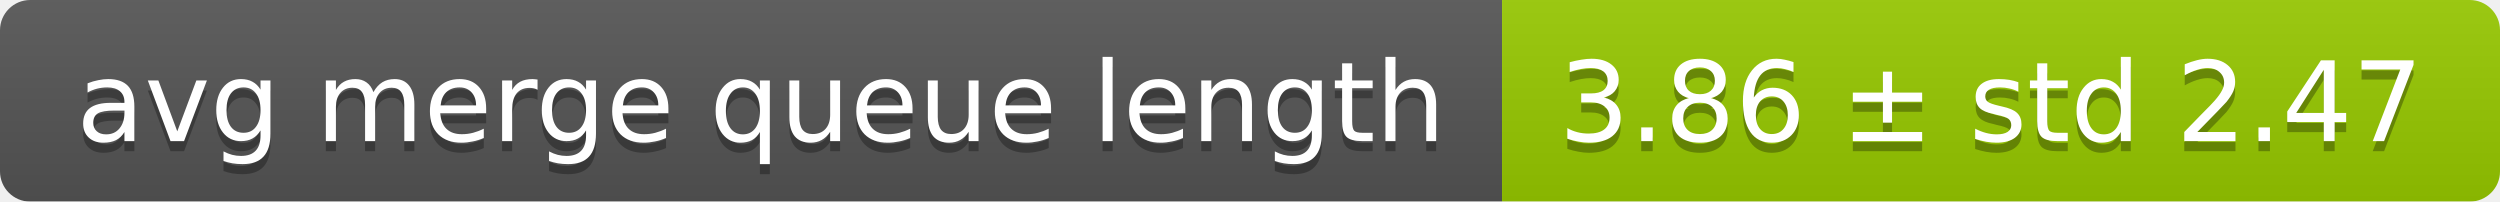
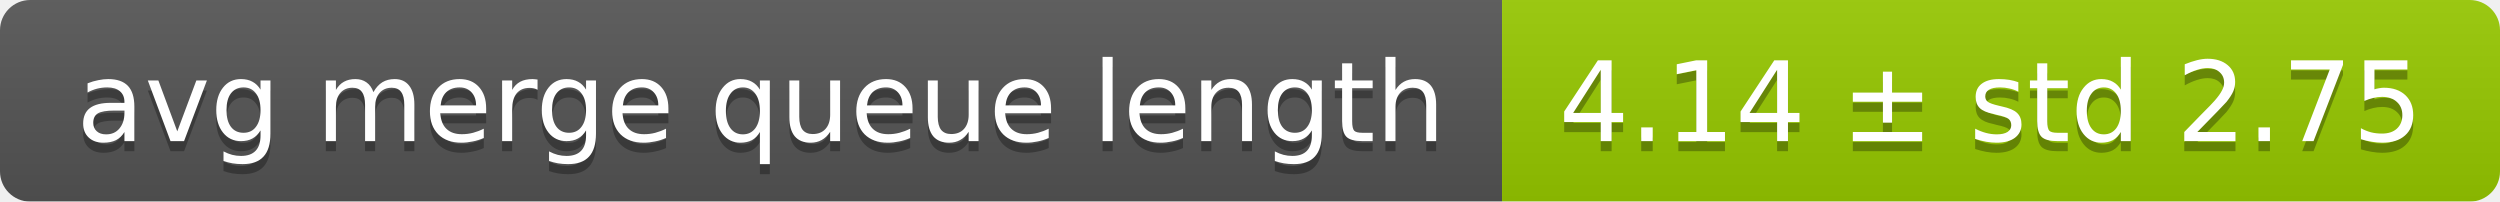
<svg xmlns="http://www.w3.org/2000/svg" width="248" height="20">
  <linearGradient id="smooth" x2="0" y2="100%">
    <stop offset="0" stop-color="#bbb" stop-opacity=".1" />
    <stop offset="1" stop-opacity=".1" />
  </linearGradient>
  <mask id="round">
    <rect width="248" height="20" rx="3" fill="#fff" />
  </mask>
  <g mask="url(#round)">
    <rect width="149" height="20" fill="#555" />
    <rect x="149" width="99" height="20" fill="#97ca00" />
    <rect width="248" height="20" fill="url(#smooth)" />
  </g>
  <g fill="#fff" text-anchor="middle" font-family="DejaVu Sans,Verdana,Geneva,sans-serif" font-size="11">
    <text x="75.5" y="15" fill="#010101" fill-opacity=".3">avg merge queue length</text>
    <text x="75.5" y="14">avg merge queue length</text>
-     <text x="197.5" y="15" fill="#010101" fill-opacity=".3">3.86 ± std 2.47</text>
-     <text x="197.5" y="14">3.86 ± std 2.47</text>
+     <text x="197.5" y="15" fill="#010101" fill-opacity=".3">4.14 ± std 2.75</text>
+     <text x="197.5" y="14">4.14 ± std 2.75</text>
  </g>
</svg>
